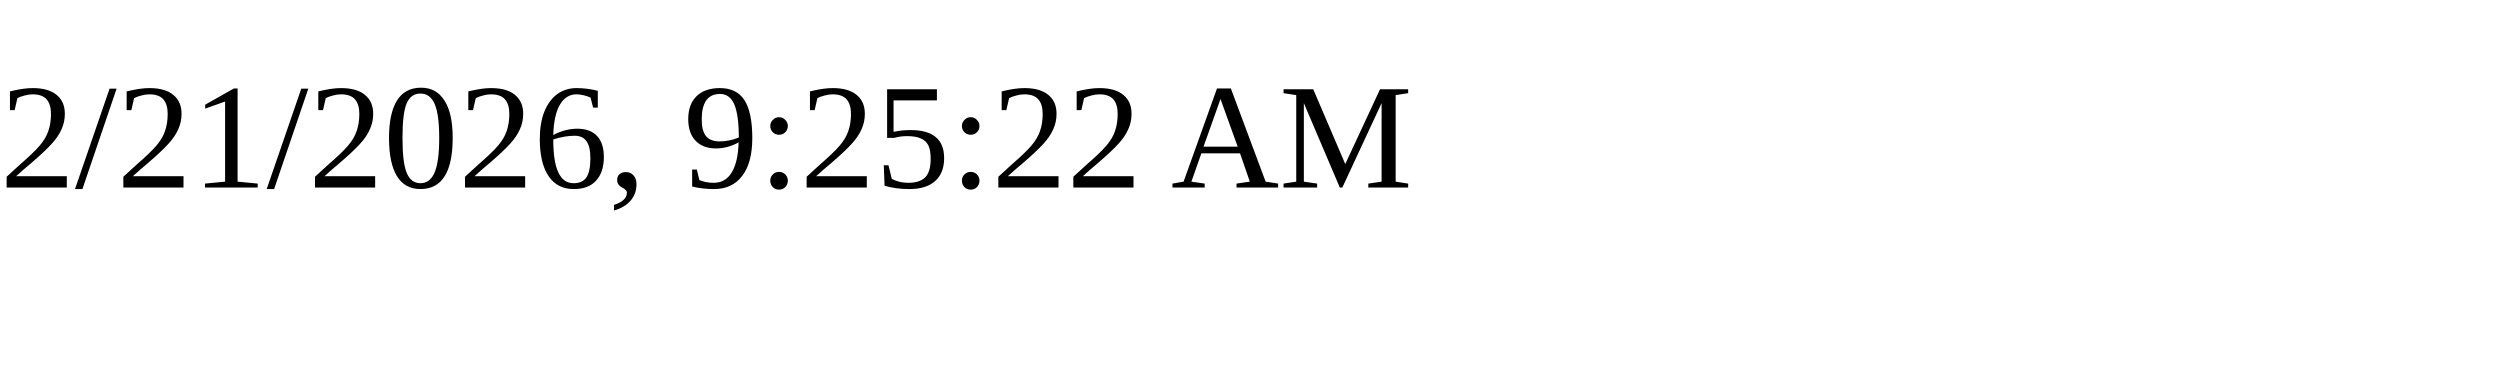
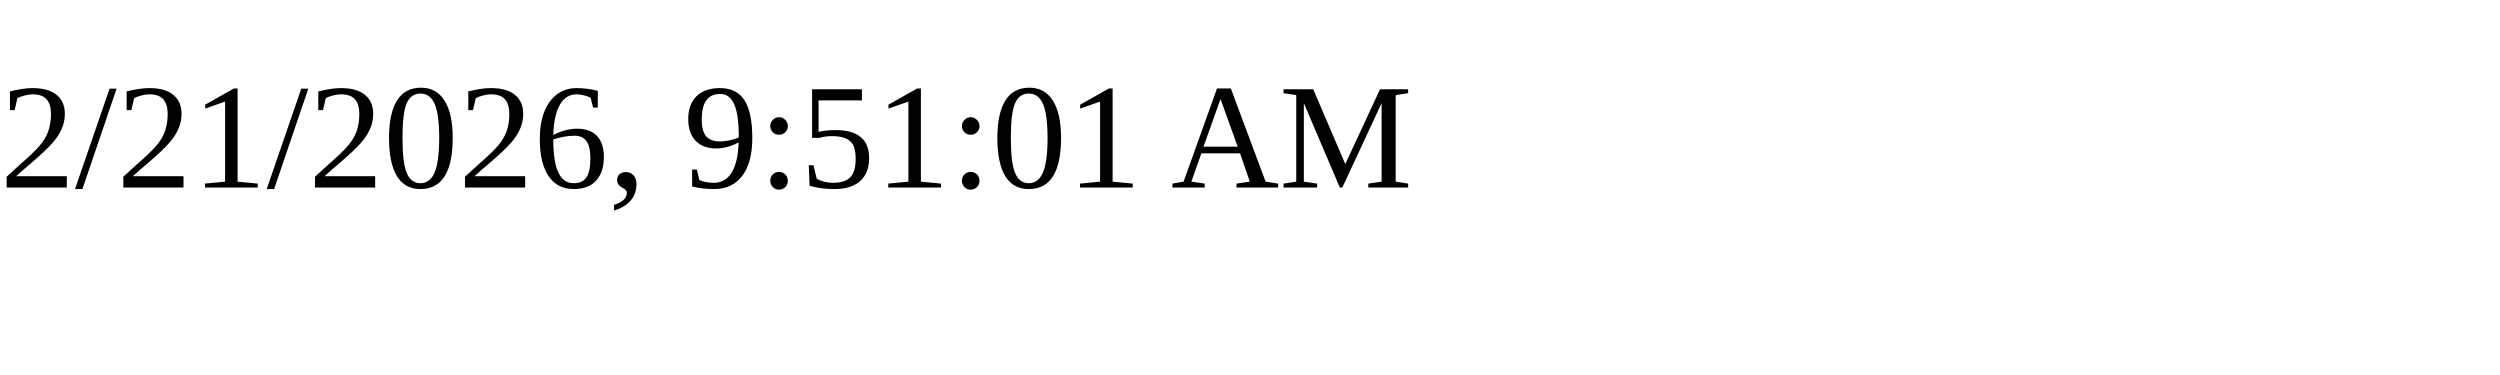
<svg xmlns="http://www.w3.org/2000/svg" height="30" width="200">
-   <text x="0" y="15">2/21/2026, 9:25:22 AM</text>
+   <text x="0" y="15">2/21/2026, 9:51:01 AM</text>
</svg>
